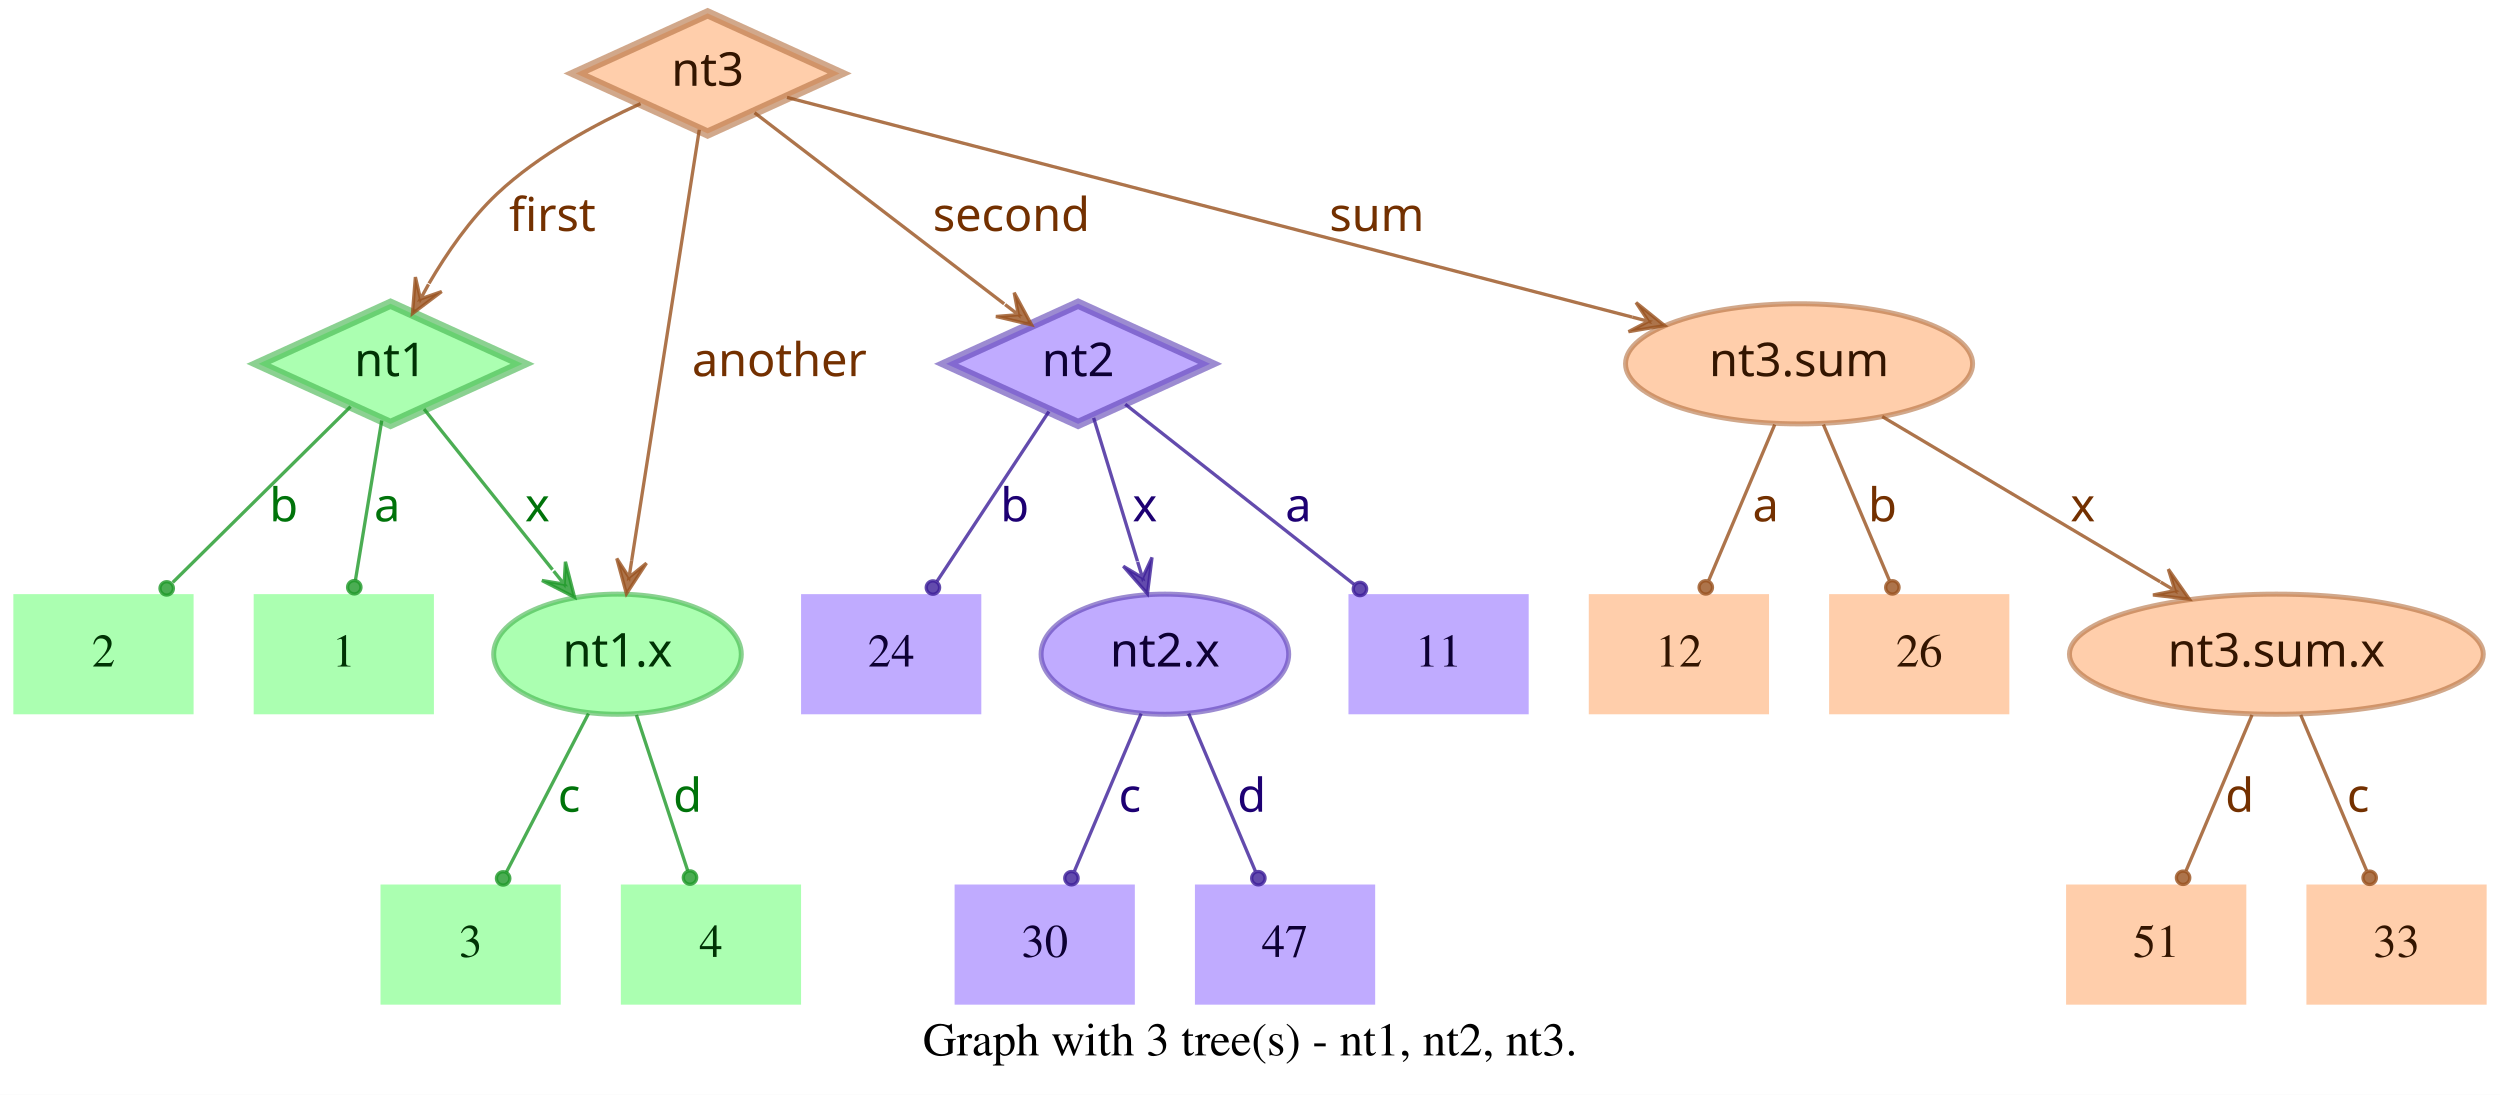
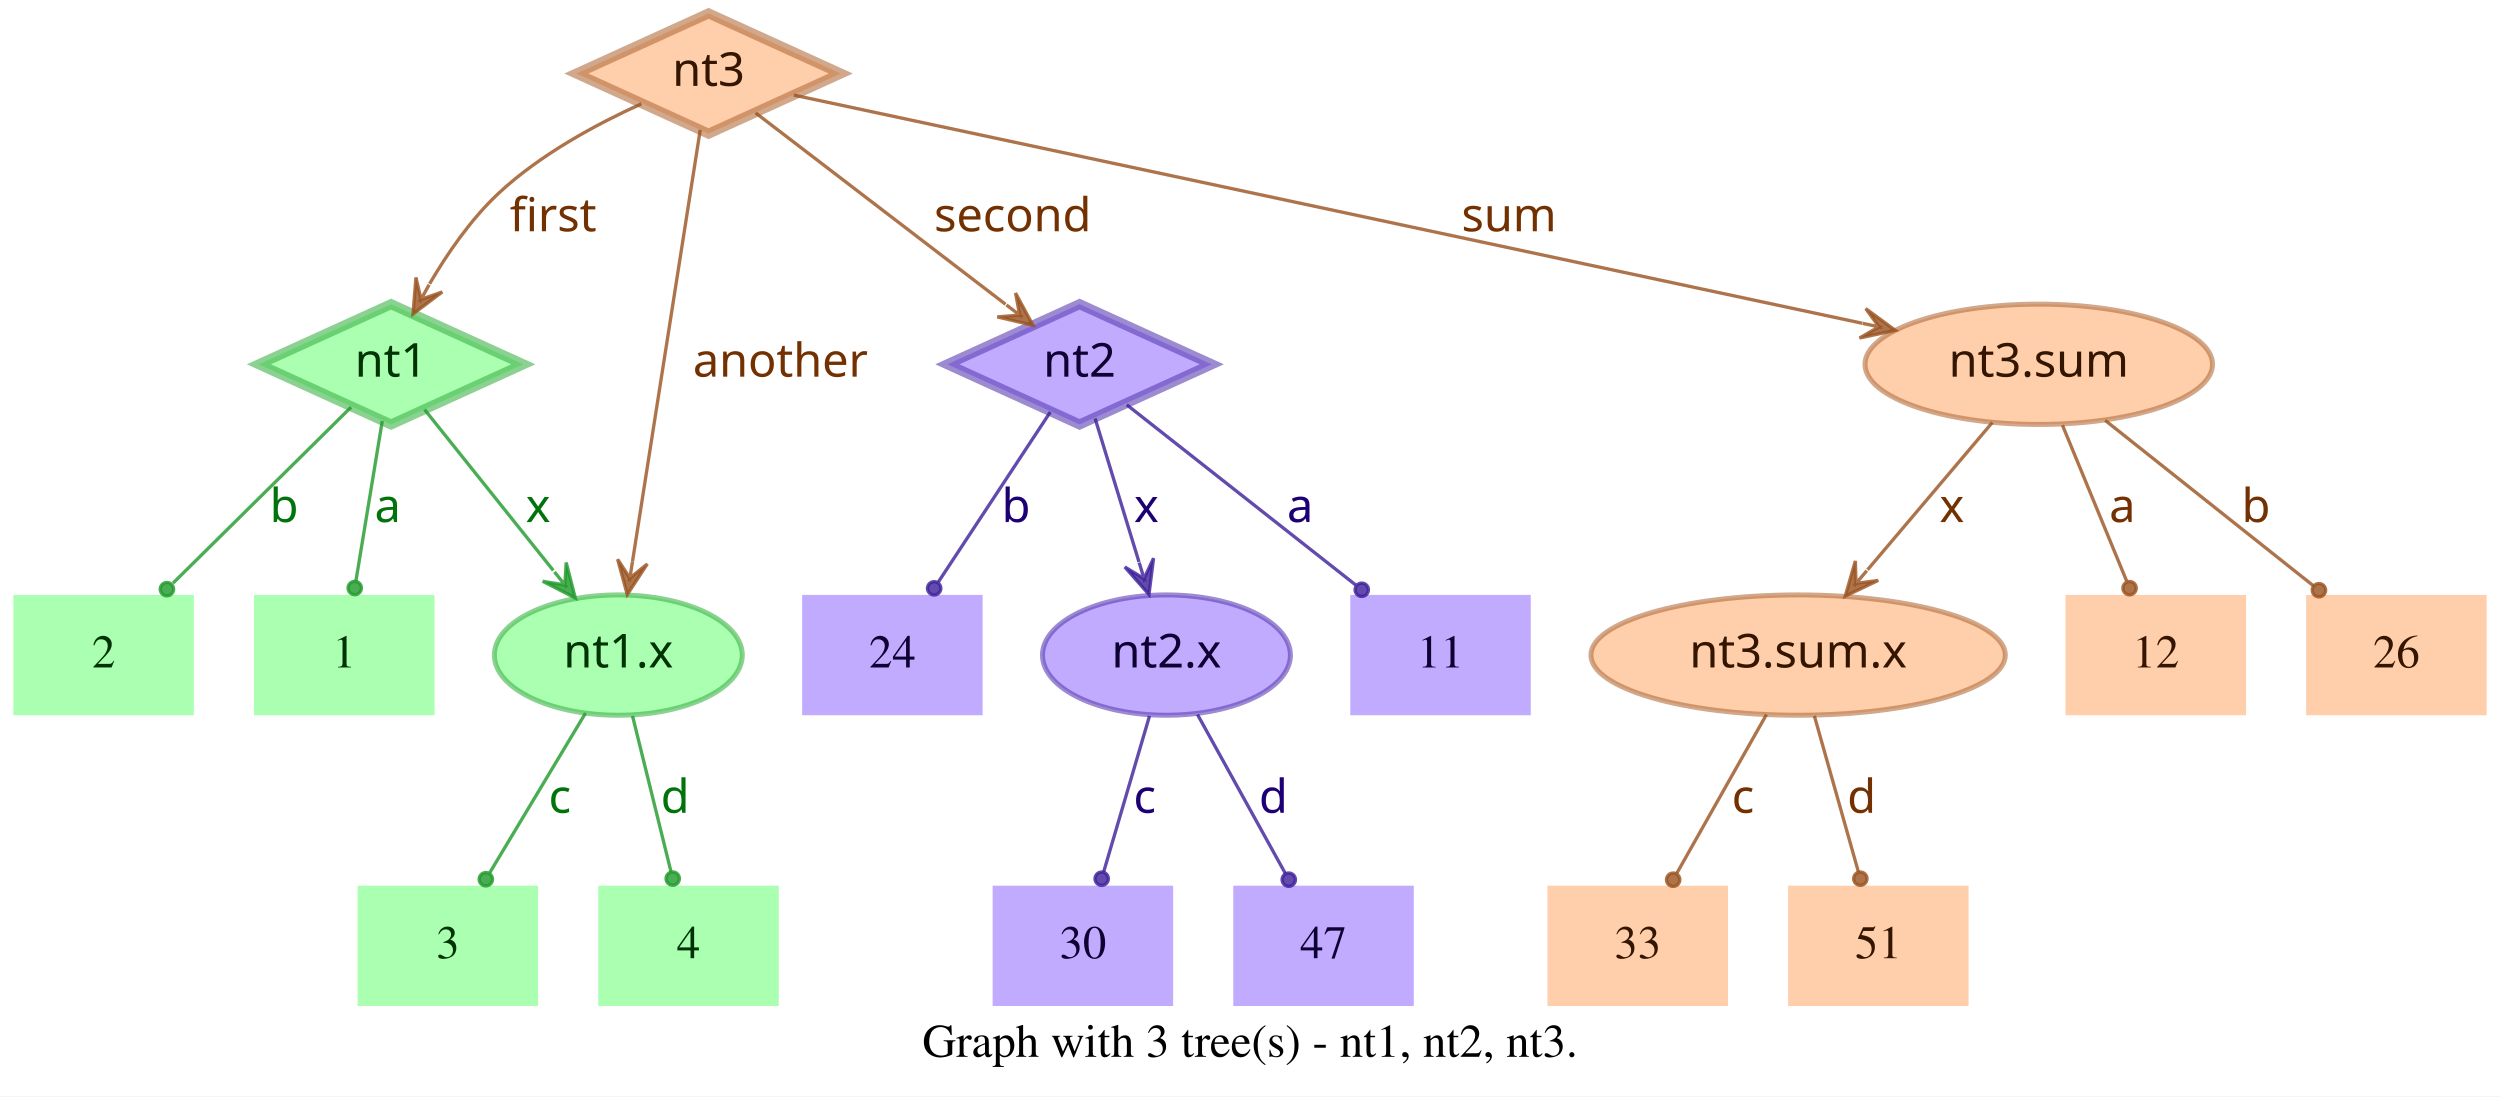
- <svg xmlns="http://www.w3.org/2000/svg" width="749pt" height="328pt" viewBox="0.00 0.00 749.00 328.00">
+ <svg xmlns="http://www.w3.org/2000/svg" width="748pt" height="328pt" viewBox="0.00 0.00 748.00 328.00">
  <g id="graph0" class="graph" transform="scale(1 1) rotate(0) translate(4 324)">
-     <polygon fill="white" stroke="transparent" points="-4,4 -4,-324 745,-324 745,4 -4,4" />
-     <text text-anchor="middle" x="370.5" y="-7.8" font-family="Times,serif" font-size="14.00">Graph with 3 tree(s) - nt1, nt2, nt3.</text>
+     <polygon fill="white" stroke="transparent" points="-4,4 -4,-324 744,-324 744,4 -4,4" />
+     <text text-anchor="middle" x="370" y="-7.8" font-family="Times,serif" font-size="14.00">Graph with 3 tree(s) - nt1, nt2, nt3.</text>
    <g id="node1" class="node">
      <polygon fill="#73ff7e" fill-opacity="0.6" stroke="#3eb248" stroke-width="3" stroke-opacity="0.6" points="113,-233 73.45,-215 113,-197 152.55,-215 113,-233" />
      <text text-anchor="middle" x="113" y="-211.3" font-family="Times-Roman bold" font-size="14.00" fill="#003304">nt1</text>
    </g>
    <g id="node4" class="node">
      <polygon fill="#73ff7e" fill-opacity="0.6" stroke="transparent" stroke-width="1.5" points="126,-146 72,-146 72,-110 126,-110 126,-146" />
      <text text-anchor="middle" x="99" y="-124.3" font-family="Times,serif" font-size="14.00" fill="#003304">1</text>
    </g>
    <g id="edge1" class="edge">
      <path fill="none" stroke="#1f9929" stroke-opacity="0.8" d="M110.37,-198.01C108.14,-184.47 104.92,-164.96 102.48,-150.13" />
      <ellipse fill="#1f9929" fill-opacity="0.8" stroke="#1f9929" stroke-opacity="0.8" cx="102.14" cy="-148.06" rx="2" ry="2" />
      <text text-anchor="middle" x="112" y="-167.8" font-family="Times-Roman bold" font-size="14.00" fill="#00730a">a</text>
    </g>
    <g id="node5" class="node">
      <polygon fill="#73ff7e" fill-opacity="0.6" stroke="transparent" stroke-width="1.5" points="54,-146 0,-146 0,-110 54,-110 54,-146" />
      <text text-anchor="middle" x="27" y="-124.3" font-family="Times,serif" font-size="14.00" fill="#003304">2</text>
    </g>
    <g id="edge2" class="edge">
      <path fill="none" stroke="#1f9929" stroke-opacity="0.8" d="M101.04,-202.18C87.28,-188.58 64.44,-166.01 47.76,-149.52" />
      <ellipse fill="#1f9929" fill-opacity="0.8" stroke="#1f9929" stroke-opacity="0.8" cx="45.94" cy="-147.72" rx="2" ry="2" />
      <text text-anchor="middle" x="81" y="-167.8" font-family="Times-Roman bold" font-size="14.00" fill="#00730a">b</text>
    </g>
    <g id="node6" class="node">
      <ellipse fill="#73ff7e" fill-opacity="0.6" stroke="#3eb248" stroke-width="1.5" stroke-opacity="0.6" cx="181" cy="-128" rx="37.09" ry="18" />
      <text text-anchor="middle" x="181" y="-124.3" font-family="Times-Roman bold" font-size="14.00" fill="#003304">nt1.x</text>
    </g>
    <g id="edge3" class="edge">
      <path fill="none" stroke="#1f9929" stroke-opacity="0.8" d="M123.03,-201.46C133.13,-188.83 148.97,-169.03 161.54,-153.32" />
      <polygon fill="#1f9929" fill-opacity="0.8" stroke="#1f9929" stroke-opacity="0.8" points="168.13,-145.08 165.4,-155.7 165.01,-148.99 161.89,-152.89 161.89,-152.89 161.89,-152.89 165.01,-148.99 158.37,-150.08 168.13,-145.08 168.13,-145.08" />
      <text text-anchor="middle" x="157" y="-167.8" font-family="Times-Roman bold" font-size="14.00" fill="#00730a">x</text>
    </g>
    <g id="node2" class="node">
      <polygon fill="#9673ff" fill-opacity="0.6" stroke="#5b3eb2" stroke-width="3" stroke-opacity="0.6" points="319,-233 279.45,-215 319,-197 358.55,-215 319,-233" />
      <text text-anchor="middle" x="319" y="-211.3" font-family="Times-Roman bold" font-size="14.00" fill="#0d0033">nt2</text>
    </g>
    <g id="node7" class="node">
      <polygon fill="#9673ff" fill-opacity="0.6" stroke="transparent" stroke-width="1.5" points="454,-146 400,-146 400,-110 454,-110 454,-146" />
      <text text-anchor="middle" x="427" y="-124.3" font-family="Times,serif" font-size="14.00" fill="#0d0033">11</text>
    </g>
    <g id="edge4" class="edge">
      <path fill="none" stroke="#3d1f99" stroke-opacity="0.8" d="M333.12,-202.89C350.49,-189.22 380.29,-165.76 401.66,-148.94" />
      <ellipse fill="#3d1f99" fill-opacity="0.8" stroke="#3d1f99" stroke-opacity="0.8" cx="403.44" cy="-147.54" rx="2" ry="2" />
      <text text-anchor="middle" x="385" y="-167.8" font-family="Times-Roman bold" font-size="14.00" fill="#1d0073">a</text>
    </g>
    <g id="node8" class="node">
      <polygon fill="#9673ff" fill-opacity="0.6" stroke="transparent" stroke-width="1.5" points="290,-146 236,-146 236,-110 290,-110 290,-146" />
      <text text-anchor="middle" x="263" y="-124.3" font-family="Times,serif" font-size="14.00" fill="#0d0033">24</text>
    </g>
    <g id="edge5" class="edge">
      <path fill="none" stroke="#3d1f99" stroke-opacity="0.8" d="M310.25,-200.72C301.27,-187.09 287.17,-165.69 276.71,-149.81" />
      <ellipse fill="#3d1f99" fill-opacity="0.8" stroke="#3d1f99" stroke-opacity="0.8" cx="275.5" cy="-147.97" rx="2" ry="2" />
      <text text-anchor="middle" x="300" y="-167.8" font-family="Times-Roman bold" font-size="14.00" fill="#1d0073">b</text>
    </g>
    <g id="node9" class="node">
      <ellipse fill="#9673ff" fill-opacity="0.6" stroke="#5b3eb2" stroke-width="1.5" stroke-opacity="0.6" cx="345" cy="-128" rx="37.09" ry="18" />
      <text text-anchor="middle" x="345" y="-124.3" font-family="Times-Roman bold" font-size="14.00" fill="#0d0033">nt2.x</text>
    </g>
    <g id="edge6" class="edge">
      <path fill="none" stroke="#3d1f99" stroke-opacity="0.8" d="M323.65,-198.8C327.29,-186.89 332.45,-170.02 336.79,-155.84" />
      <polygon fill="#3d1f99" fill-opacity="0.8" stroke="#3d1f99" stroke-opacity="0.8" points="339.77,-146.11 341.14,-156.99 338.3,-150.89 336.84,-155.67 336.84,-155.67 336.84,-155.67 338.3,-150.89 332.54,-154.36 339.77,-146.11 339.77,-146.11" />
      <text text-anchor="middle" x="339" y="-167.8" font-family="Times-Roman bold" font-size="14.00" fill="#1d0073">x</text>
    </g>
    <g id="node3" class="node">
      <polygon fill="#ffad73" fill-opacity="0.6" stroke="#b26f3e" stroke-width="3" stroke-opacity="0.6" points="208,-320 168.45,-302 208,-284 247.55,-302 208,-320" />
      <text text-anchor="middle" x="208" y="-298.3" font-family="Times-Roman bold" font-size="14.00" fill="#331500">nt3</text>
    </g>
    <g id="edge7" class="edge">
      <path fill="none" stroke="#99521f" stroke-opacity="0.8" d="M187.91,-292.95C174.66,-286.94 157.49,-277.74 145,-266 136.86,-258.35 129.88,-248.22 124.53,-239.08" />
      <polygon fill="#99521f" fill-opacity="0.8" stroke="#99521f" stroke-opacity="0.8" points="119.57,-230.05 128.33,-236.65 121.98,-234.44 124.39,-238.82 124.39,-238.82 124.39,-238.82 121.98,-234.44 120.45,-240.99 119.57,-230.05 119.57,-230.05" />
      <text text-anchor="middle" x="161.5" y="-254.8" font-family="Times-Roman bold" font-size="14.00" fill="#733000">first</text>
    </g>
    <g id="edge8" class="edge">
      <path fill="none" stroke="#99521f" stroke-opacity="0.8" d="M222.06,-290.23C240.91,-275.8 274.57,-250.02 296.85,-232.96" />
      <polygon fill="#99521f" fill-opacity="0.8" stroke="#99521f" stroke-opacity="0.8" points="305.06,-226.68 299.85,-236.33 301.09,-229.72 297.12,-232.76 297.12,-232.76 297.12,-232.76 301.09,-229.72 294.38,-229.18 305.06,-226.68 305.06,-226.68" />
      <text text-anchor="middle" x="299" y="-254.8" font-family="Times-Roman bold" font-size="14.00" fill="#733000">second</text>
    </g>
    <g id="edge9" class="edge">
      <path fill="none" stroke="#99521f" stroke-opacity="0.8" d="M205.51,-285.13C200.89,-255.68 190.94,-192.3 185.24,-156" />
      <polygon fill="#99521f" fill-opacity="0.8" stroke="#99521f" stroke-opacity="0.8" points="183.68,-146.1 189.68,-155.28 184.46,-151.04 185.24,-155.98 185.24,-155.98 185.24,-155.98 184.46,-151.04 180.79,-156.68 183.68,-146.1 183.68,-146.1" />
      <text text-anchor="middle" x="229.5" y="-211.3" font-family="Times-Roman bold" font-size="14.00" fill="#733000">another</text>
    </g>
    <g id="node10" class="node">
-       <ellipse fill="#ffad73" fill-opacity="0.6" stroke="#b26f3e" stroke-width="1.5" stroke-opacity="0.6" cx="535" cy="-215" rx="51.99" ry="18" />
-       <text text-anchor="middle" x="535" y="-211.3" font-family="Times-Roman bold" font-size="14.00" fill="#331500">nt3.sum</text>
+       <ellipse fill="#ffad73" fill-opacity="0.6" stroke="#b26f3e" stroke-width="1.5" stroke-opacity="0.6" cx="606" cy="-215" rx="51.99" ry="18" />
+       <text text-anchor="middle" x="606" y="-211.3" font-family="Times-Roman bold" font-size="14.00" fill="#331500">nt3.sum</text>
    </g>
    <g id="edge10" class="edge">
-       <path fill="none" stroke="#99521f" stroke-opacity="0.8" d="M231.78,-294.82C284.77,-281.04 413.49,-247.59 485.01,-229" />
-       <polygon fill="#99521f" fill-opacity="0.8" stroke="#99521f" stroke-opacity="0.8" points="494.71,-226.47 486.16,-233.35 489.87,-227.73 485.03,-228.99 485.03,-228.99 485.03,-228.99 489.87,-227.73 483.89,-224.63 494.71,-226.47 494.71,-226.47" />
-       <text text-anchor="middle" x="408.5" y="-254.8" font-family="Times-Roman bold" font-size="14.00" fill="#733000">sum</text>
+       <path fill="none" stroke="#99521f" stroke-opacity="0.8" d="M233.5,-295.55C297.62,-281.86 466.58,-245.78 553.18,-227.28" />
+       <polygon fill="#99521f" fill-opacity="0.8" stroke="#99521f" stroke-opacity="0.8" points="563.07,-225.17 554.23,-231.66 558.18,-226.21 553.29,-227.26 553.29,-227.26 553.29,-227.26 558.18,-226.21 552.35,-222.86 563.07,-225.17 563.07,-225.17" />
+       <text text-anchor="middle" x="447.5" y="-254.8" font-family="Times-Roman bold" font-size="14.00" fill="#733000">sum</text>
    </g>
    <g id="node11" class="node">
-       <polygon fill="#73ff7e" fill-opacity="0.6" stroke="transparent" stroke-width="1.5" points="164,-59 110,-59 110,-23 164,-23 164,-59" />
-       <text text-anchor="middle" x="137" y="-37.3" font-family="Times,serif" font-size="14.00" fill="#003304">3</text>
+       <polygon fill="#73ff7e" fill-opacity="0.6" stroke="transparent" stroke-width="1.5" points="157,-59 103,-59 103,-23 157,-23 157,-59" />
+       <text text-anchor="middle" x="130" y="-37.3" font-family="Times,serif" font-size="14.00" fill="#003304">3</text>
    </g>
    <g id="edge11" class="edge">
-       <path fill="none" stroke="#1f9929" stroke-opacity="0.8" d="M172.31,-110.21C165.24,-96.56 155.24,-77.24 147.69,-62.65" />
-       <ellipse fill="#1f9929" fill-opacity="0.8" stroke="#1f9929" stroke-opacity="0.8" cx="146.74" cy="-60.83" rx="2" ry="2" />
-       <text text-anchor="middle" x="166.5" y="-80.8" font-family="Times-Roman bold" font-size="14.00" fill="#00730a">c</text>
+       <path fill="none" stroke="#1f9929" stroke-opacity="0.8" d="M171.17,-110.61C163,-97 151.34,-77.56 142.51,-62.85" />
+       <ellipse fill="#1f9929" fill-opacity="0.8" stroke="#1f9929" stroke-opacity="0.8" cx="141.36" cy="-60.93" rx="2" ry="2" />
+       <text text-anchor="middle" x="163.5" y="-80.8" font-family="Times-Roman bold" font-size="14.00" fill="#00730a">c</text>
    </g>
    <g id="node12" class="node">
-       <polygon fill="#73ff7e" fill-opacity="0.6" stroke="transparent" stroke-width="1.5" points="236,-59 182,-59 182,-23 236,-23 236,-59" />
-       <text text-anchor="middle" x="209" y="-37.3" font-family="Times,serif" font-size="14.00" fill="#003304">4</text>
+       <polygon fill="#73ff7e" fill-opacity="0.6" stroke="transparent" stroke-width="1.5" points="229,-59 175,-59 175,-23 229,-23 229,-59" />
+       <text text-anchor="middle" x="202" y="-37.3" font-family="Times,serif" font-size="14.00" fill="#003304">4</text>
    </g>
    <g id="edge12" class="edge">
-       <path fill="none" stroke="#1f9929" stroke-opacity="0.8" d="M186.67,-109.8C191.11,-96.32 197.31,-77.5 202.05,-63.11" />
-       <ellipse fill="#1f9929" fill-opacity="0.8" stroke="#1f9929" stroke-opacity="0.8" cx="202.72" cy="-61.08" rx="2" ry="2" />
-       <text text-anchor="middle" x="202" y="-80.8" font-family="Times-Roman bold" font-size="14.00" fill="#00730a">d</text>
+       <path fill="none" stroke="#1f9929" stroke-opacity="0.8" d="M185.25,-109.8C188.58,-96.32 193.23,-77.5 196.78,-63.11" />
+       <ellipse fill="#1f9929" fill-opacity="0.8" stroke="#1f9929" stroke-opacity="0.8" cx="197.28" cy="-61.12" rx="2" ry="2" />
+       <text text-anchor="middle" x="198" y="-80.8" font-family="Times-Roman bold" font-size="14.00" fill="#00730a">d</text>
    </g>
    <g id="node13" class="node">
-       <polygon fill="#9673ff" fill-opacity="0.6" stroke="transparent" stroke-width="1.5" points="336,-59 282,-59 282,-23 336,-23 336,-59" />
-       <text text-anchor="middle" x="309" y="-37.3" font-family="Times,serif" font-size="14.00" fill="#0d0033">30</text>
+       <polygon fill="#9673ff" fill-opacity="0.6" stroke="transparent" stroke-width="1.5" points="347,-59 293,-59 293,-23 347,-23 347,-59" />
+       <text text-anchor="middle" x="320" y="-37.3" font-family="Times,serif" font-size="14.00" fill="#0d0033">30</text>
    </g>
    <g id="edge13" class="edge">
-       <path fill="none" stroke="#3d1f99" stroke-opacity="0.8" d="M337.89,-110.21C332.16,-96.67 324.07,-77.57 317.9,-63.02" />
-       <ellipse fill="#3d1f99" fill-opacity="0.8" stroke="#3d1f99" stroke-opacity="0.8" cx="317" cy="-60.89" rx="2" ry="2" />
-       <text text-anchor="middle" x="334.5" y="-80.8" font-family="Times-Roman bold" font-size="14.00" fill="#1d0073">c</text>
+       <path fill="none" stroke="#3d1f99" stroke-opacity="0.8" d="M339.94,-109.8C335.98,-96.32 330.44,-77.5 326.21,-63.11" />
+       <ellipse fill="#3d1f99" fill-opacity="0.8" stroke="#3d1f99" stroke-opacity="0.8" cx="325.62" cy="-61.09" rx="2" ry="2" />
+       <text text-anchor="middle" x="338.5" y="-80.8" font-family="Times-Roman bold" font-size="14.00" fill="#1d0073">c</text>
    </g>
    <g id="node14" class="node">
-       <polygon fill="#9673ff" fill-opacity="0.6" stroke="transparent" stroke-width="1.5" points="408,-59 354,-59 354,-23 408,-23 408,-59" />
-       <text text-anchor="middle" x="381" y="-37.3" font-family="Times,serif" font-size="14.00" fill="#0d0033">47</text>
+       <polygon fill="#9673ff" fill-opacity="0.6" stroke="transparent" stroke-width="1.5" points="419,-59 365,-59 365,-23 419,-23 419,-59" />
+       <text text-anchor="middle" x="392" y="-37.3" font-family="Times,serif" font-size="14.00" fill="#0d0033">47</text>
    </g>
    <g id="edge14" class="edge">
-       <path fill="none" stroke="#3d1f99" stroke-opacity="0.8" d="M352.11,-110.21C357.84,-96.67 365.93,-77.57 372.1,-63.02" />
-       <ellipse fill="#3d1f99" fill-opacity="0.8" stroke="#3d1f99" stroke-opacity="0.8" cx="373" cy="-60.89" rx="2" ry="2" />
-       <text text-anchor="middle" x="371" y="-80.8" font-family="Times-Roman bold" font-size="14.00" fill="#1d0073">d</text>
+       <path fill="none" stroke="#3d1f99" stroke-opacity="0.8" d="M354.29,-110.21C361.83,-96.56 372.51,-77.24 380.58,-62.65" />
+       <ellipse fill="#3d1f99" fill-opacity="0.8" stroke="#3d1f99" stroke-opacity="0.8" cx="381.6" cy="-60.8" rx="2" ry="2" />
+       <text text-anchor="middle" x="377" y="-80.8" font-family="Times-Roman bold" font-size="14.00" fill="#1d0073">d</text>
    </g>
    <g id="node15" class="node">
-       <ellipse fill="#ffad73" fill-opacity="0.6" stroke="#b26f3e" stroke-width="1.5" stroke-opacity="0.6" cx="678" cy="-128" rx="61.99" ry="18" />
-       <text text-anchor="middle" x="678" y="-124.3" font-family="Times-Roman bold" font-size="14.00" fill="#331500">nt3.sum.x</text>
+       <polygon fill="#ffad73" fill-opacity="0.6" stroke="transparent" stroke-width="1.5" points="740,-146 686,-146 686,-110 740,-110 740,-146" />
+       <text text-anchor="middle" x="713" y="-124.3" font-family="Times,serif" font-size="14.00" fill="#331500">26</text>
    </g>
    <g id="edge15" class="edge">
-       <path fill="none" stroke="#99521f" stroke-opacity="0.8" d="M559.91,-199.19C582.96,-185.49 617.45,-164.99 643.21,-149.68" />
-       <polygon fill="#99521f" fill-opacity="0.8" stroke="#99521f" stroke-opacity="0.8" points="651.93,-144.5 645.63,-153.48 647.63,-147.05 643.33,-149.61 643.33,-149.61 643.33,-149.61 647.63,-147.05 641.03,-145.74 651.93,-144.5 651.93,-144.5" />
-       <text text-anchor="middle" x="620" y="-167.8" font-family="Times-Roman bold" font-size="14.00" fill="#733000">x</text>
+       <path fill="none" stroke="#99521f" stroke-opacity="0.8" d="M625.88,-198.21C643.47,-184.23 669.23,-163.77 688.18,-148.72" />
+       <ellipse fill="#99521f" fill-opacity="0.8" stroke="#99521f" stroke-opacity="0.8" cx="689.83" cy="-147.41" rx="2" ry="2" />
+       <text text-anchor="middle" x="671" y="-167.8" font-family="Times-Roman bold" font-size="14.00" fill="#733000">b</text>
    </g>
    <g id="node16" class="node">
-       <polygon fill="#ffad73" fill-opacity="0.6" stroke="transparent" stroke-width="1.5" points="526,-146 472,-146 472,-110 526,-110 526,-146" />
-       <text text-anchor="middle" x="499" y="-124.3" font-family="Times,serif" font-size="14.00" fill="#331500">12</text>
+       <ellipse fill="#ffad73" fill-opacity="0.6" stroke="#b26f3e" stroke-width="1.5" stroke-opacity="0.6" cx="534" cy="-128" rx="61.99" ry="18" />
+       <text text-anchor="middle" x="534" y="-124.3" font-family="Times-Roman bold" font-size="14.00" fill="#331500">nt3.sum.x</text>
    </g>
    <g id="edge16" class="edge">
-       <path fill="none" stroke="#99521f" stroke-opacity="0.8" d="M527.71,-196.8C522.01,-183.32 514.04,-164.5 507.94,-150.11" />
-       <ellipse fill="#99521f" fill-opacity="0.8" stroke="#99521f" stroke-opacity="0.8" cx="507.05" cy="-148.02" rx="2" ry="2" />
-       <text text-anchor="middle" x="525" y="-167.8" font-family="Times-Roman bold" font-size="14.00" fill="#733000">a</text>
+       <path fill="none" stroke="#99521f" stroke-opacity="0.8" d="M592.12,-197.61C581.53,-185.11 566.77,-167.69 554.78,-153.53" />
+       <polygon fill="#99521f" fill-opacity="0.8" stroke="#99521f" stroke-opacity="0.8" points="548.09,-145.63 557.98,-150.35 551.32,-149.44 554.55,-153.26 554.55,-153.26 554.55,-153.26 551.32,-149.44 551.12,-156.17 548.09,-145.63 548.09,-145.63" />
+       <text text-anchor="middle" x="580" y="-167.8" font-family="Times-Roman bold" font-size="14.00" fill="#733000">x</text>
    </g>
    <g id="node17" class="node">
-       <polygon fill="#ffad73" fill-opacity="0.6" stroke="transparent" stroke-width="1.5" points="598,-146 544,-146 544,-110 598,-110 598,-146" />
-       <text text-anchor="middle" x="571" y="-124.3" font-family="Times,serif" font-size="14.00" fill="#331500">26</text>
+       <polygon fill="#ffad73" fill-opacity="0.6" stroke="transparent" stroke-width="1.5" points="668,-146 614,-146 614,-110 668,-110 668,-146" />
+       <text text-anchor="middle" x="641" y="-124.3" font-family="Times,serif" font-size="14.00" fill="#331500">12</text>
    </g>
    <g id="edge17" class="edge">
-       <path fill="none" stroke="#99521f" stroke-opacity="0.8" d="M542.29,-196.8C547.99,-183.32 555.96,-164.5 562.06,-150.11" />
-       <ellipse fill="#99521f" fill-opacity="0.8" stroke="#99521f" stroke-opacity="0.8" cx="562.95" cy="-148.02" rx="2" ry="2" />
-       <text text-anchor="middle" x="560" y="-167.8" font-family="Times-Roman bold" font-size="14.00" fill="#733000">b</text>
+       <path fill="none" stroke="#99521f" stroke-opacity="0.8" d="M613.08,-196.8C618.63,-183.32 626.38,-164.5 632.31,-150.11" />
+       <ellipse fill="#99521f" fill-opacity="0.8" stroke="#99521f" stroke-opacity="0.8" cx="633.17" cy="-148.02" rx="2" ry="2" />
+       <text text-anchor="middle" x="631" y="-167.8" font-family="Times-Roman bold" font-size="14.00" fill="#733000">a</text>
    </g>
    <g id="node18" class="node">
-       <polygon fill="#ffad73" fill-opacity="0.6" stroke="transparent" stroke-width="1.5" points="669,-59 615,-59 615,-23 669,-23 669,-59" />
-       <text text-anchor="middle" x="642" y="-37.3" font-family="Times,serif" font-size="14.00" fill="#331500">51</text>
+       <polygon fill="#ffad73" fill-opacity="0.6" stroke="transparent" stroke-width="1.5" points="513,-59 459,-59 459,-23 513,-23 513,-59" />
+       <text text-anchor="middle" x="486" y="-37.3" font-family="Times,serif" font-size="14.00" fill="#331500">33</text>
    </g>
    <g id="edge18" class="edge">
-       <path fill="none" stroke="#99521f" stroke-opacity="0.8" d="M670.71,-109.8C665.01,-96.32 657.04,-77.5 650.94,-63.11" />
-       <ellipse fill="#99521f" fill-opacity="0.8" stroke="#99521f" stroke-opacity="0.8" cx="650.05" cy="-61.02" rx="2" ry="2" />
-       <text text-anchor="middle" x="667" y="-80.8" font-family="Times-Roman bold" font-size="14.00" fill="#733000">d</text>
+       <path fill="none" stroke="#99521f" stroke-opacity="0.8" d="M524.52,-110.21C516.81,-96.56 505.9,-77.24 497.66,-62.65" />
+       <ellipse fill="#99521f" fill-opacity="0.8" stroke="#99521f" stroke-opacity="0.8" cx="496.61" cy="-60.79" rx="2" ry="2" />
+       <text text-anchor="middle" x="517.5" y="-80.8" font-family="Times-Roman bold" font-size="14.00" fill="#733000">c</text>
    </g>
    <g id="node19" class="node">
-       <polygon fill="#ffad73" fill-opacity="0.6" stroke="transparent" stroke-width="1.5" points="741,-59 687,-59 687,-23 741,-23 741,-59" />
-       <text text-anchor="middle" x="714" y="-37.3" font-family="Times,serif" font-size="14.00" fill="#331500">33</text>
+       <polygon fill="#ffad73" fill-opacity="0.6" stroke="transparent" stroke-width="1.5" points="585,-59 531,-59 531,-23 585,-23 585,-59" />
+       <text text-anchor="middle" x="558" y="-37.3" font-family="Times,serif" font-size="14.00" fill="#331500">51</text>
    </g>
    <g id="edge19" class="edge">
-       <path fill="none" stroke="#99521f" stroke-opacity="0.8" d="M685.29,-109.8C690.99,-96.32 698.96,-77.5 705.06,-63.11" />
-       <ellipse fill="#99521f" fill-opacity="0.8" stroke="#99521f" stroke-opacity="0.8" cx="705.95" cy="-61.02" rx="2" ry="2" />
-       <text text-anchor="middle" x="702.5" y="-80.8" font-family="Times-Roman bold" font-size="14.00" fill="#733000">c</text>
+       <path fill="none" stroke="#99521f" stroke-opacity="0.8" d="M538.86,-109.8C542.66,-96.32 547.98,-77.5 552.04,-63.11" />
+       <ellipse fill="#99521f" fill-opacity="0.8" stroke="#99521f" stroke-opacity="0.8" cx="552.61" cy="-61.1" rx="2" ry="2" />
+       <text text-anchor="middle" x="553" y="-80.8" font-family="Times-Roman bold" font-size="14.00" fill="#733000">d</text>
    </g>
  </g>
</svg>
